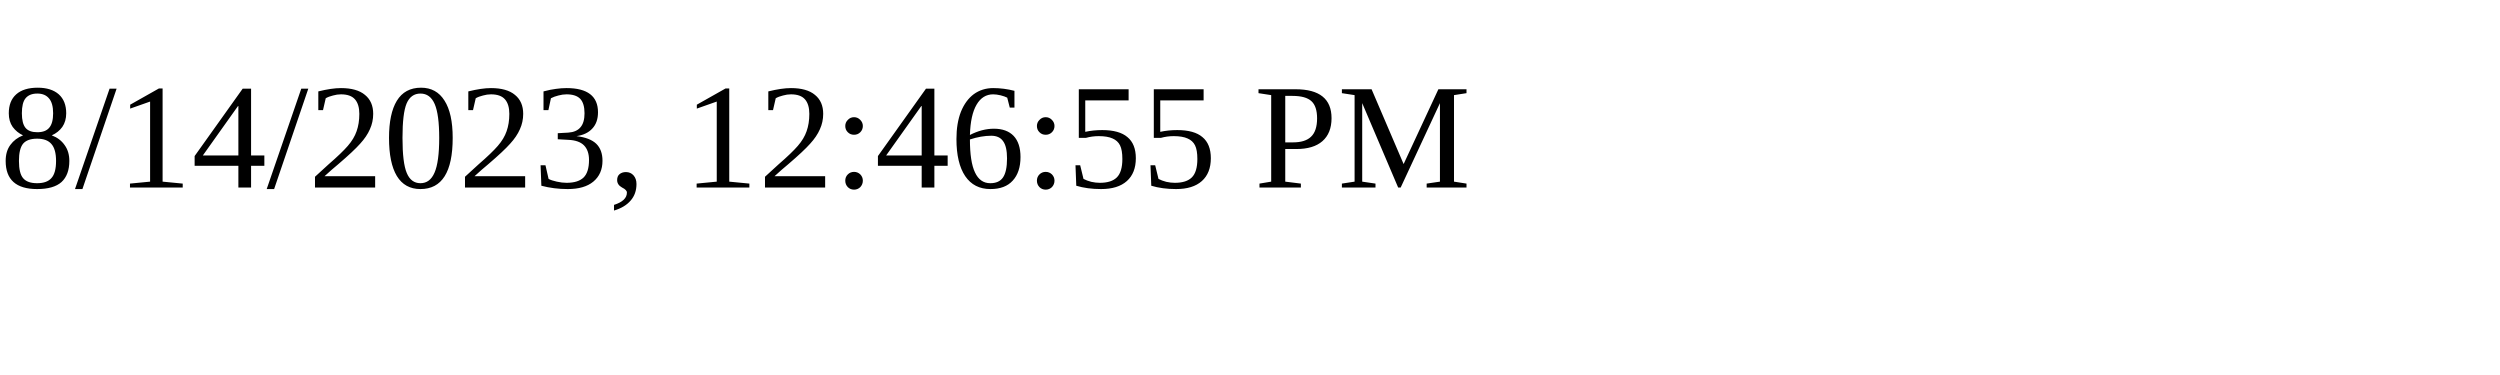
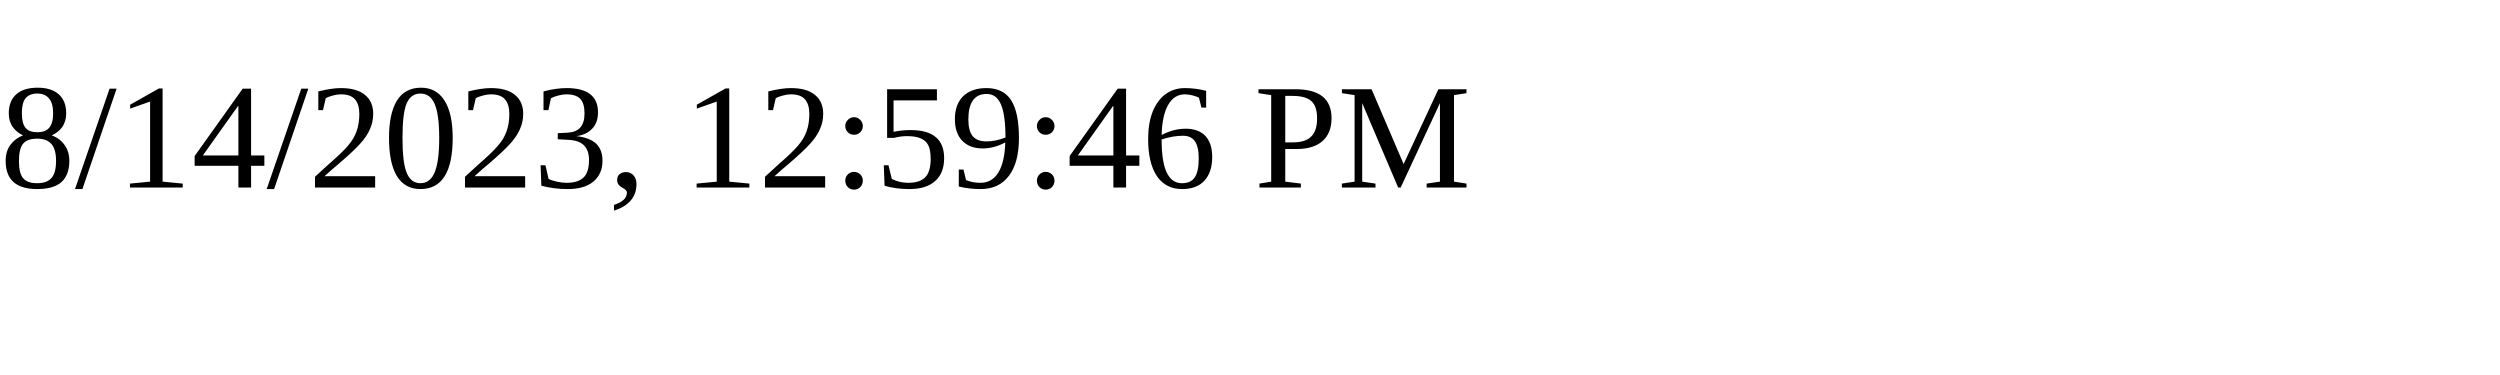
<svg xmlns="http://www.w3.org/2000/svg" height="30" width="200">
-   <text x="0" y="15">8/14/2023, 12:46:55 PM</text>
+   <text x="0" y="15">8/14/2023, 12:59:46 PM</text>
</svg>
